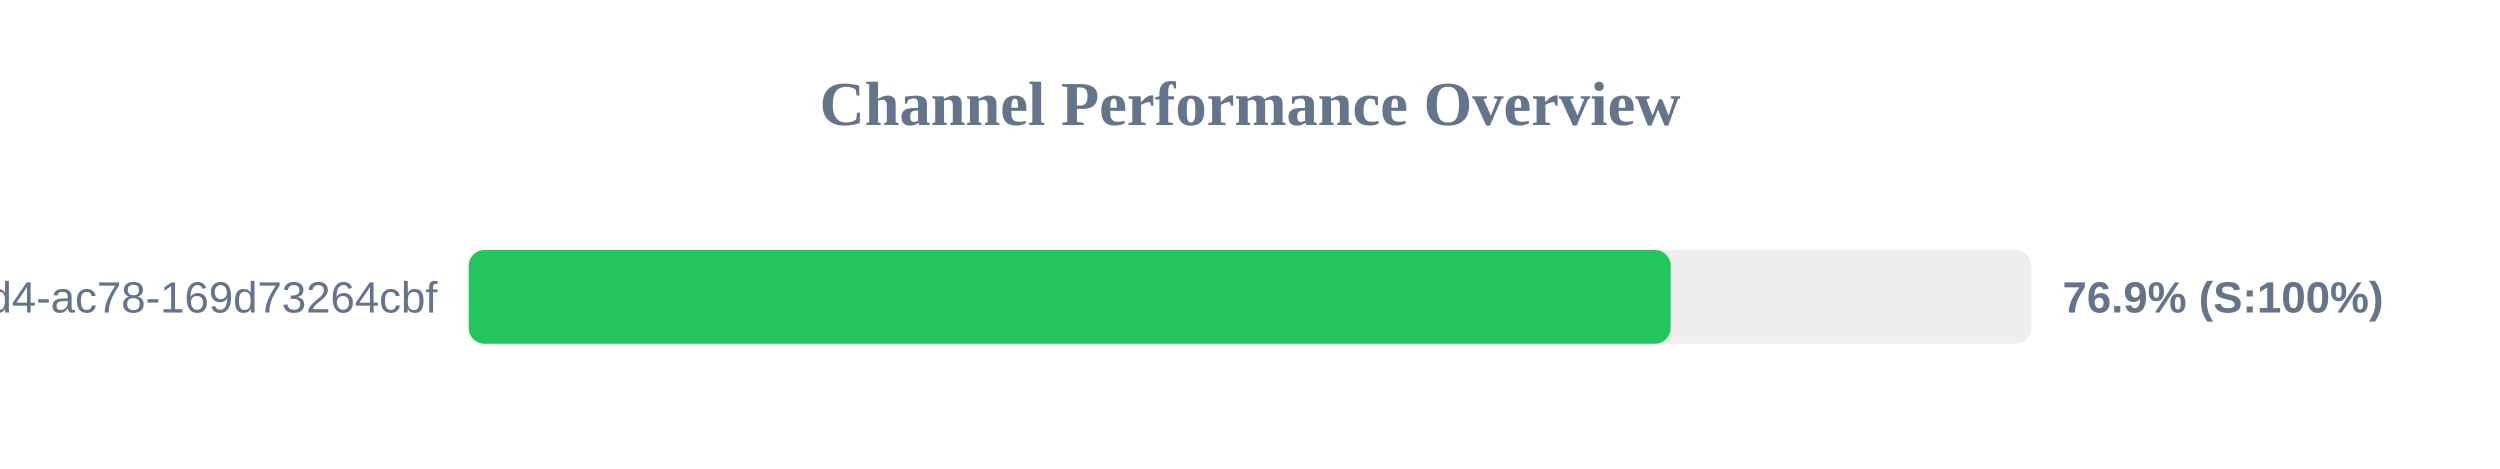
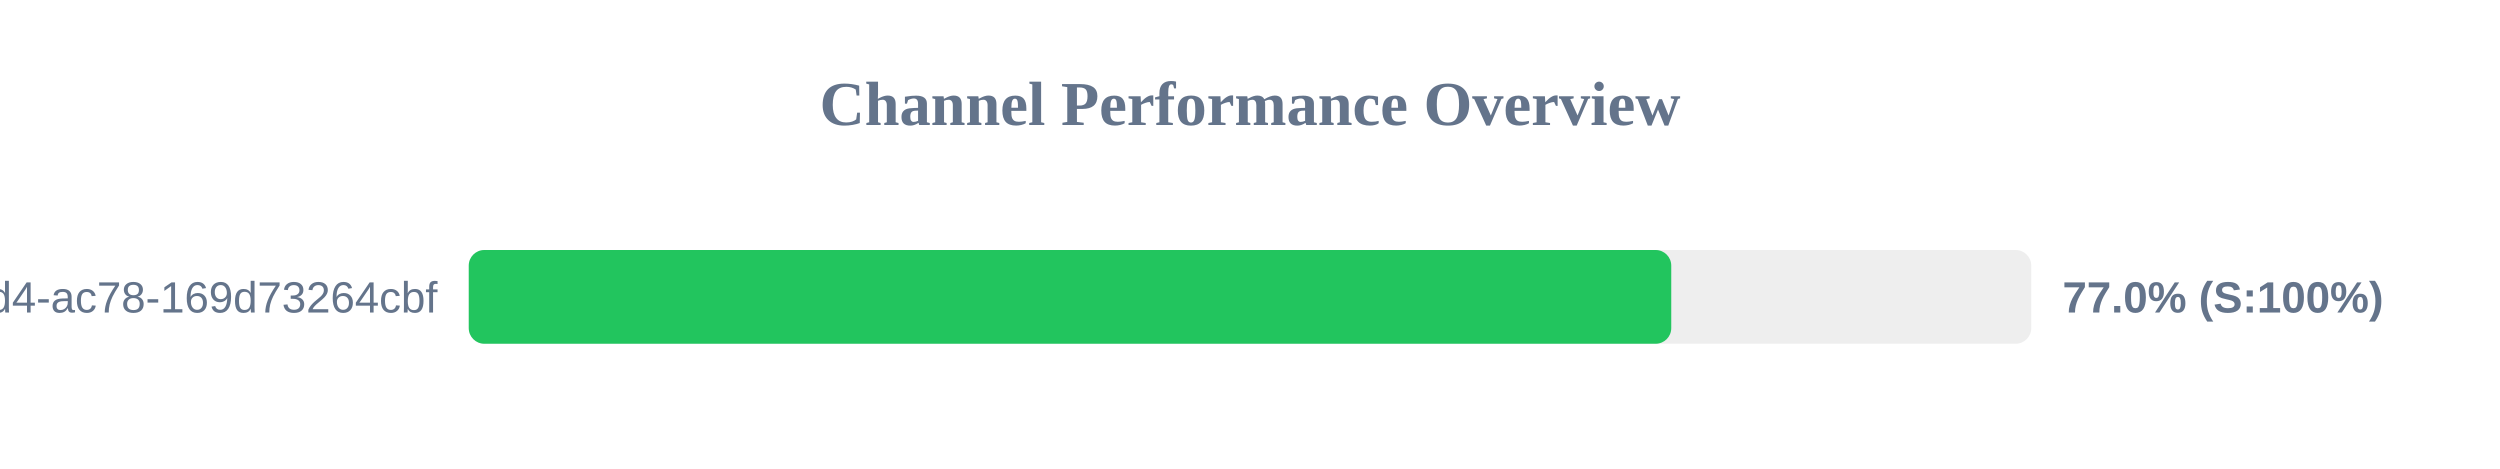
<svg xmlns="http://www.w3.org/2000/svg" width="800" height="150" version="1.1">
  <style>
        .row { font: 14px Arial; fill: #64748b; }
        .score { font: bold 14px Arial; fill: #64748b; }
    </style>
  <text x="400" y="40" text-anchor="middle" font-size="20px" font-weight="bold" fill="#64748b">Channel Performance Overview</text>
  <rect x="150" y="80" width="500" height="30" fill="#eee" rx="5" />
-   <rect x="150" y="80" width="384.6" height="30" fill="#22c55e" rx="5" />
+   <rect x="150" y="80" width="384.8" height="30" fill="#22c55e" rx="5" />
  <text x="140" y="100" text-anchor="end" class="row">?uuid=48c2c901-72e6-46d4-ac78-169d73264cbf</text>
-   <text x="660" y="100" text-anchor="start" class="score">76.9% (S:100%)</text>
+   <text x="660" y="100" text-anchor="start" class="score">77.0% (S:100%)</text>
</svg>
